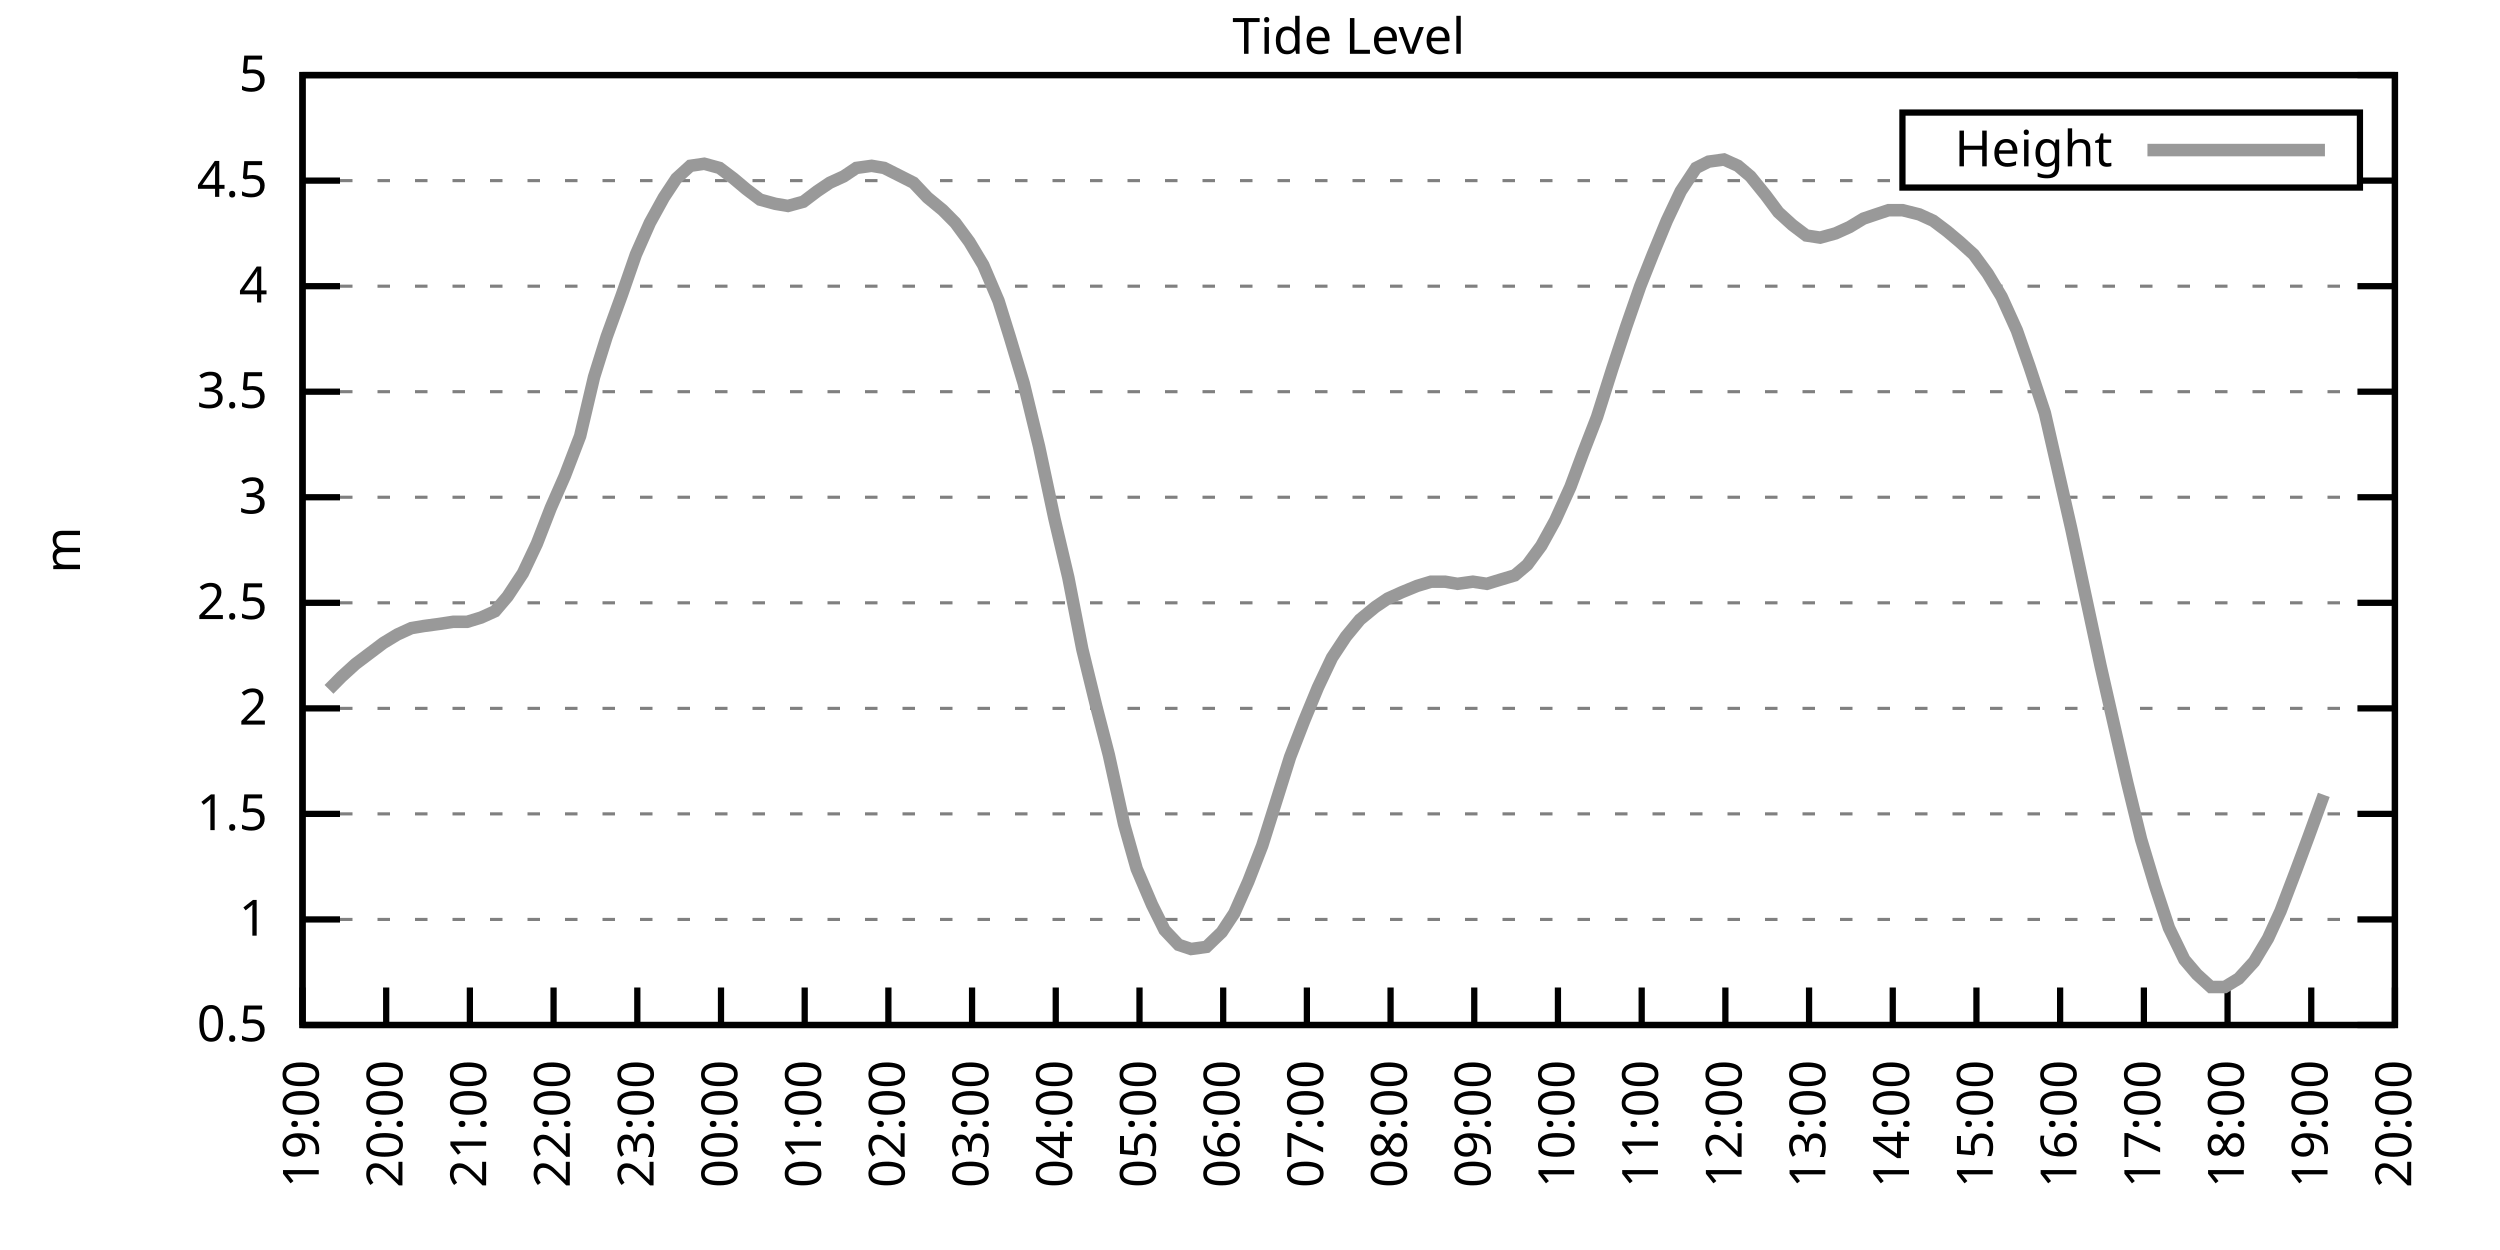
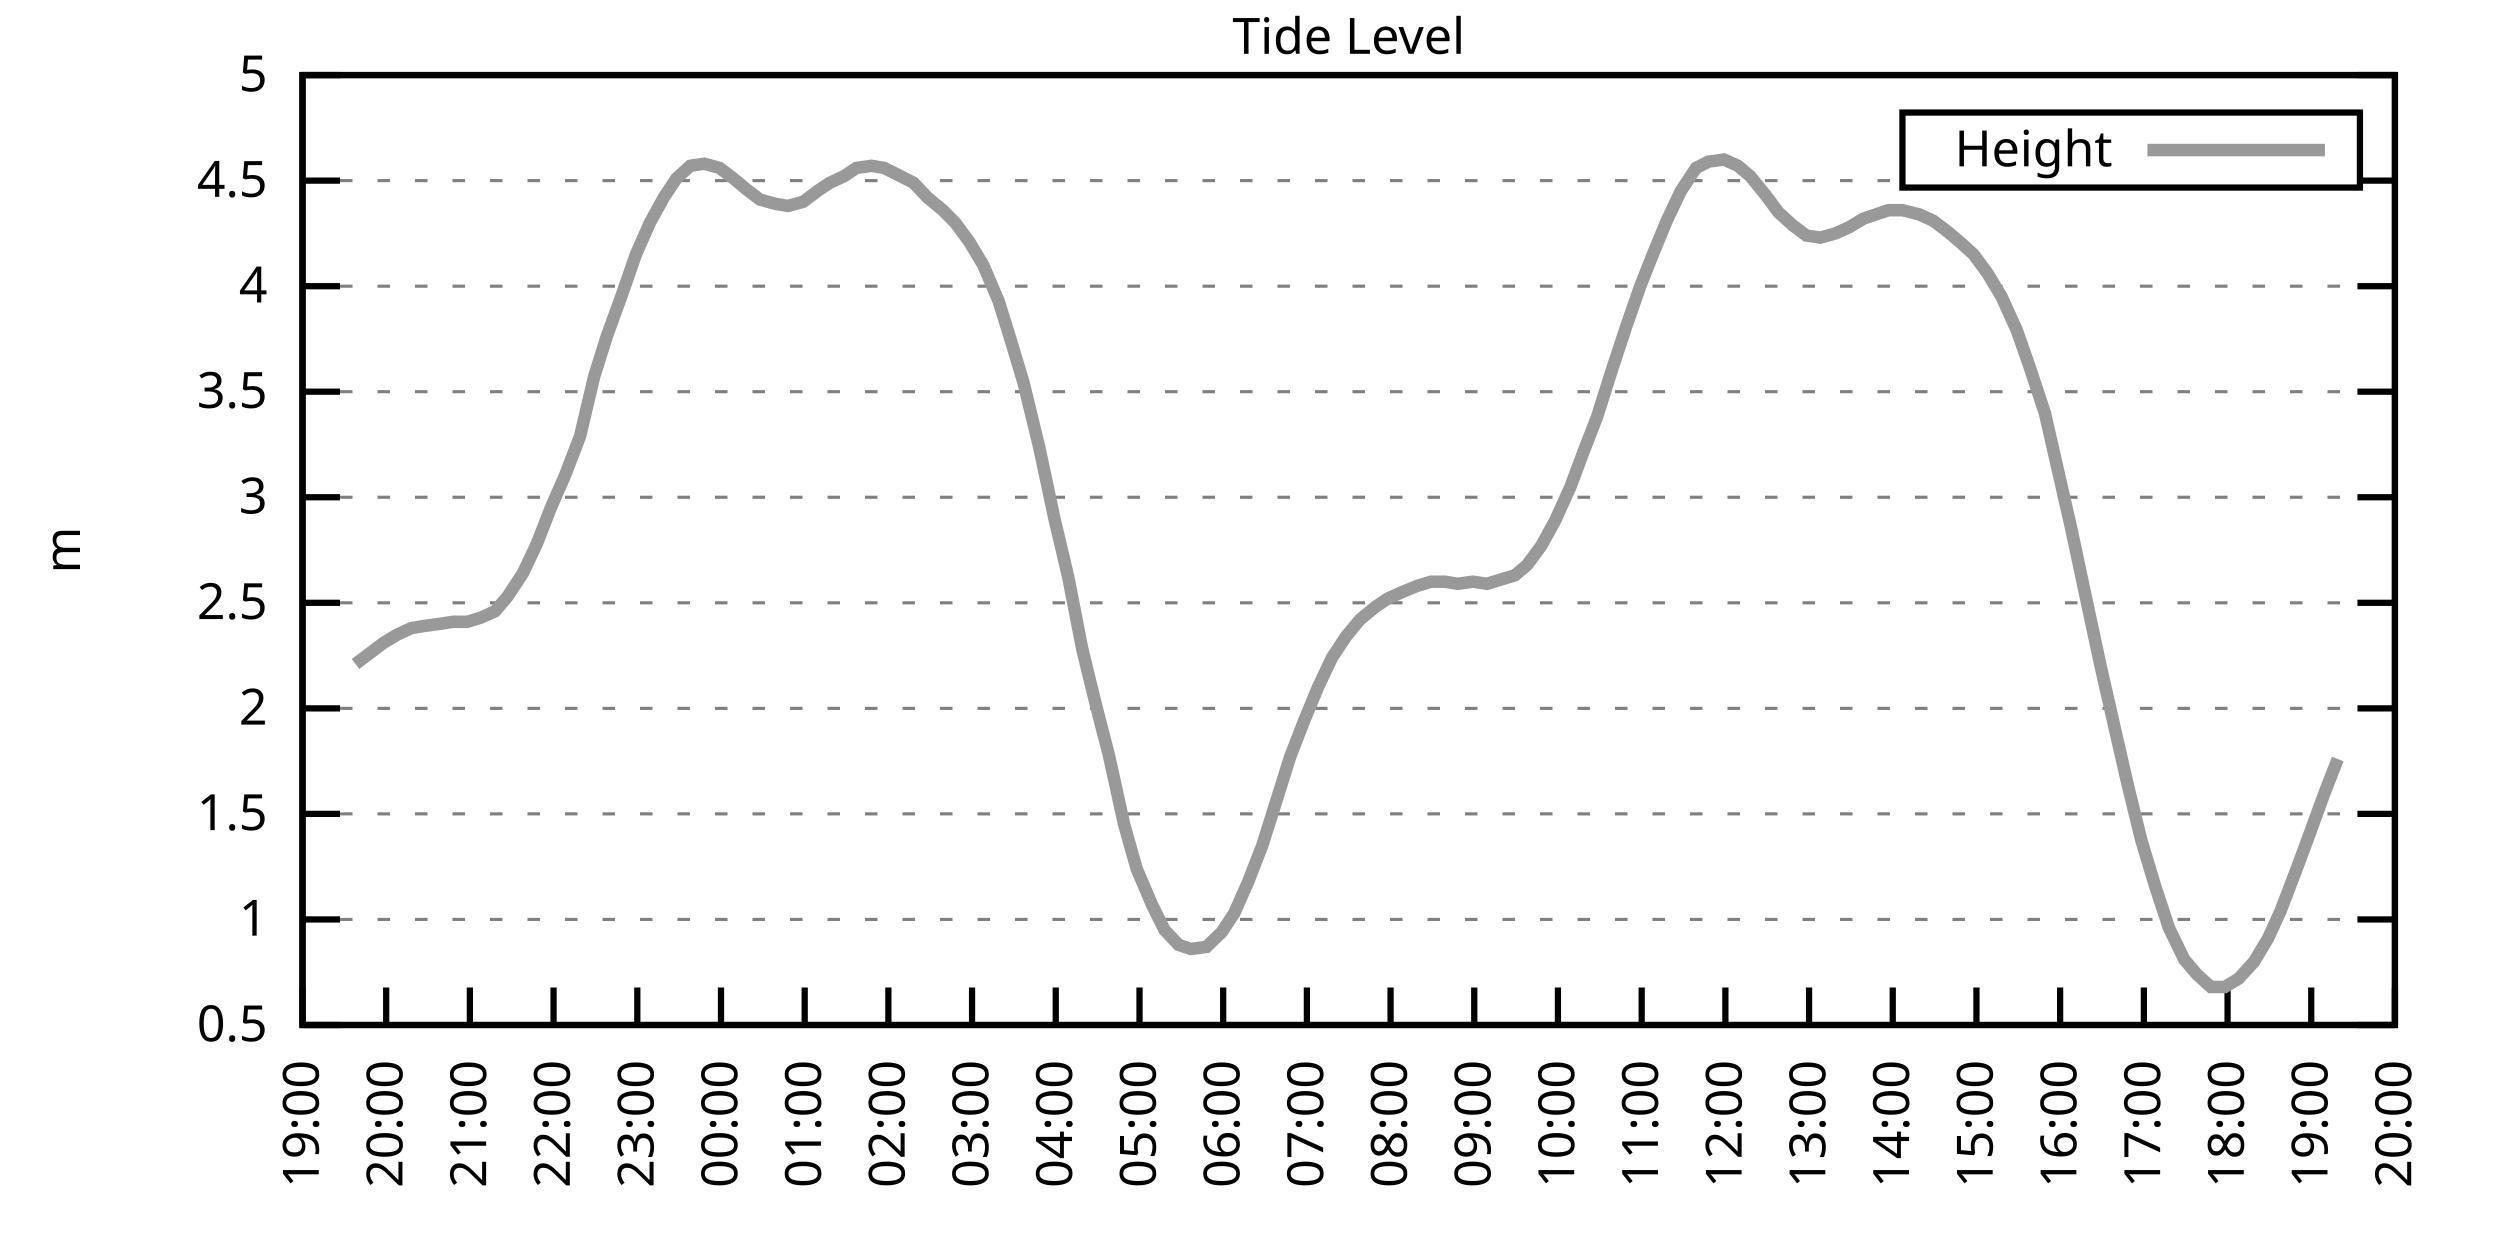
<svg xmlns="http://www.w3.org/2000/svg" xmlns:xlink="http://www.w3.org/1999/xlink" width="400" height="200" viewBox="0 0 400 200">
  <g id="gnuplot_canvas">
    <rect x="0" y="0" width="400" height="200" fill="none" />
    <defs>
      <circle id="gpDot" r="0.5" stroke-width="0.5" stroke="currentColor" />
      <path id="gpPt0" stroke-width="0.333" stroke="currentColor" d="M-1,0 h2 M0,-1 v2" />
      <path id="gpPt1" stroke-width="0.333" stroke="currentColor" d="M-1,-1 L1,1 M1,-1 L-1,1" />
      <path id="gpPt2" stroke-width="0.333" stroke="currentColor" d="M-1,0 L1,0 M0,-1 L0,1 M-1,-1 L1,1 M-1,1 L1,-1" />
      <rect id="gpPt3" stroke-width="0.333" stroke="currentColor" x="-1" y="-1" width="2" height="2" />
      <rect id="gpPt4" stroke-width="0.333" stroke="currentColor" fill="currentColor" x="-1" y="-1" width="2" height="2" />
      <circle id="gpPt5" stroke-width="0.333" stroke="currentColor" cx="0" cy="0" r="1" />
      <use xlink:href="#gpPt5" id="gpPt6" fill="currentColor" stroke="none" />
      <path id="gpPt7" stroke-width="0.333" stroke="currentColor" d="M0,-1.33 L-1.33,0.67 L1.33,0.67 z" />
      <use xlink:href="#gpPt7" id="gpPt8" fill="currentColor" stroke="none" />
      <use xlink:href="#gpPt7" id="gpPt9" stroke="currentColor" transform="rotate(180)" />
      <use xlink:href="#gpPt9" id="gpPt10" fill="currentColor" stroke="none" />
      <use xlink:href="#gpPt3" id="gpPt11" stroke="currentColor" transform="rotate(45)" />
      <use xlink:href="#gpPt11" id="gpPt12" fill="currentColor" stroke="none" />
      <path id="gpPt13" stroke-width="0.333" stroke="currentColor" d="M0,1.330 L1.265,0.411 L0.782,-1.067 L-0.782,-1.076 L-1.265,0.411 z" />
      <use xlink:href="#gpPt13" id="gpPt14" fill="currentColor" stroke="none" />
      <filter id="textbox" filterUnits="objectBoundingBox" x="0" y="0" height="1" width="1">
        <feFlood flood-color="white" flood-opacity="1" result="bgnd" />
        <feComposite in="SourceGraphic" in2="bgnd" operator="atop" />
      </filter>
      <filter id="greybox" filterUnits="objectBoundingBox" x="0" y="0" height="1" width="1">
        <feFlood flood-color="lightgrey" flood-opacity="1" result="grey" />
        <feComposite in="SourceGraphic" in2="grey" operator="atop" />
      </filter>
    </defs>
    <g fill="none" color="white" stroke="currentColor" stroke-width="1.00" stroke-linecap="butt" stroke-linejoin="miter">
</g>
    <g fill="none" color="black" stroke="currentColor" stroke-width="1.00" stroke-linecap="butt" stroke-linejoin="miter">
      <g stroke="none" shape-rendering="crispEdges">
        <polygon fill="rgb(255, 255, 255)" points="48.40,164.00 383.18,164.00 383.18,12.02 48.40,12.02 " />
      </g>
    </g>
    <g fill="none" color="black" stroke="currentColor" stroke-width="1.00" stroke-linecap="butt" stroke-linejoin="miter">
</g>
    <g fill="none" color="black" stroke="black" stroke-width="0.50" stroke-linecap="butt" stroke-linejoin="miter">
</g>
    <g fill="none" color="gray" stroke="currentColor" stroke-width="0.50" stroke-linecap="butt" stroke-linejoin="miter">
      <path stroke="gray" stroke-dasharray="2,4" class="gridline" d="M48.40,164.00 L383.19,164.00  " />
    </g>
    <g fill="none" color="gray" stroke="gray" stroke-width="1.00" stroke-linecap="butt" stroke-linejoin="miter">
</g>
    <g fill="none" color="black" stroke="currentColor" stroke-width="1.00" stroke-linecap="butt" stroke-linejoin="miter">
      <path stroke="black" d="M48.40,164.00 L54.40,164.00 M383.19,164.00 L377.19,164.00  " />
      <g transform="translate(42.80,166.60)" stroke="none" fill="black" font-family="Sans" font-size="8.00" text-anchor="end">
        <text>
          <tspan font-family="Sans"> 0.5</tspan>
        </text>
      </g>
    </g>
    <g fill="none" color="black" stroke="currentColor" stroke-width="1.00" stroke-linecap="butt" stroke-linejoin="miter">
</g>
    <g fill="none" color="black" stroke="black" stroke-width="0.50" stroke-linecap="butt" stroke-linejoin="miter">
</g>
    <g fill="none" color="gray" stroke="currentColor" stroke-width="0.50" stroke-linecap="butt" stroke-linejoin="miter">
      <path stroke="gray" stroke-dasharray="2,4" class="gridline" d="M48.40,147.11 L383.19,147.11  " />
    </g>
    <g fill="none" color="gray" stroke="gray" stroke-width="1.00" stroke-linecap="butt" stroke-linejoin="miter">
</g>
    <g fill="none" color="black" stroke="currentColor" stroke-width="1.00" stroke-linecap="butt" stroke-linejoin="miter">
      <path stroke="black" d="M48.40,147.11 L54.40,147.11 M383.19,147.11 L377.19,147.11  " />
      <g transform="translate(42.80,149.71)" stroke="none" fill="black" font-family="Sans" font-size="8.00" text-anchor="end">
        <text>
          <tspan font-family="Sans"> 1</tspan>
        </text>
      </g>
    </g>
    <g fill="none" color="black" stroke="currentColor" stroke-width="1.00" stroke-linecap="butt" stroke-linejoin="miter">
</g>
    <g fill="none" color="black" stroke="black" stroke-width="0.50" stroke-linecap="butt" stroke-linejoin="miter">
</g>
    <g fill="none" color="gray" stroke="currentColor" stroke-width="0.50" stroke-linecap="butt" stroke-linejoin="miter">
      <path stroke="gray" stroke-dasharray="2,4" class="gridline" d="M48.40,130.22 L383.19,130.22  " />
    </g>
    <g fill="none" color="gray" stroke="gray" stroke-width="1.00" stroke-linecap="butt" stroke-linejoin="miter">
</g>
    <g fill="none" color="black" stroke="currentColor" stroke-width="1.00" stroke-linecap="butt" stroke-linejoin="miter">
      <path stroke="black" d="M48.40,130.22 L54.40,130.22 M383.19,130.22 L377.19,130.22  " />
      <g transform="translate(42.80,132.82)" stroke="none" fill="black" font-family="Sans" font-size="8.00" text-anchor="end">
        <text>
          <tspan font-family="Sans"> 1.5</tspan>
        </text>
      </g>
    </g>
    <g fill="none" color="black" stroke="currentColor" stroke-width="1.00" stroke-linecap="butt" stroke-linejoin="miter">
</g>
    <g fill="none" color="black" stroke="black" stroke-width="0.50" stroke-linecap="butt" stroke-linejoin="miter">
</g>
    <g fill="none" color="gray" stroke="currentColor" stroke-width="0.50" stroke-linecap="butt" stroke-linejoin="miter">
      <path stroke="gray" stroke-dasharray="2,4" class="gridline" d="M48.40,113.34 L383.19,113.34  " />
    </g>
    <g fill="none" color="gray" stroke="gray" stroke-width="1.00" stroke-linecap="butt" stroke-linejoin="miter">
</g>
    <g fill="none" color="black" stroke="currentColor" stroke-width="1.00" stroke-linecap="butt" stroke-linejoin="miter">
      <path stroke="black" d="M48.40,113.34 L54.40,113.34 M383.19,113.34 L377.19,113.34  " />
      <g transform="translate(42.80,115.94)" stroke="none" fill="black" font-family="Sans" font-size="8.00" text-anchor="end">
        <text>
          <tspan font-family="Sans"> 2</tspan>
        </text>
      </g>
    </g>
    <g fill="none" color="black" stroke="currentColor" stroke-width="1.00" stroke-linecap="butt" stroke-linejoin="miter">
</g>
    <g fill="none" color="black" stroke="black" stroke-width="0.50" stroke-linecap="butt" stroke-linejoin="miter">
</g>
    <g fill="none" color="gray" stroke="currentColor" stroke-width="0.50" stroke-linecap="butt" stroke-linejoin="miter">
      <path stroke="gray" stroke-dasharray="2,4" class="gridline" d="M48.40,96.45 L383.19,96.45  " />
    </g>
    <g fill="none" color="gray" stroke="gray" stroke-width="1.00" stroke-linecap="butt" stroke-linejoin="miter">
</g>
    <g fill="none" color="black" stroke="currentColor" stroke-width="1.00" stroke-linecap="butt" stroke-linejoin="miter">
      <path stroke="black" d="M48.40,96.45 L54.40,96.45 M383.19,96.45 L377.19,96.45  " />
      <g transform="translate(42.80,99.05)" stroke="none" fill="black" font-family="Sans" font-size="8.00" text-anchor="end">
        <text>
          <tspan font-family="Sans"> 2.5</tspan>
        </text>
      </g>
    </g>
    <g fill="none" color="black" stroke="currentColor" stroke-width="1.00" stroke-linecap="butt" stroke-linejoin="miter">
</g>
    <g fill="none" color="black" stroke="black" stroke-width="0.50" stroke-linecap="butt" stroke-linejoin="miter">
</g>
    <g fill="none" color="gray" stroke="currentColor" stroke-width="0.50" stroke-linecap="butt" stroke-linejoin="miter">
      <path stroke="gray" stroke-dasharray="2,4" class="gridline" d="M48.40,79.56 L383.19,79.56  " />
    </g>
    <g fill="none" color="gray" stroke="gray" stroke-width="1.00" stroke-linecap="butt" stroke-linejoin="miter">
</g>
    <g fill="none" color="black" stroke="currentColor" stroke-width="1.00" stroke-linecap="butt" stroke-linejoin="miter">
      <path stroke="black" d="M48.40,79.56 L54.40,79.56 M383.19,79.56 L377.19,79.56  " />
      <g transform="translate(42.80,82.16)" stroke="none" fill="black" font-family="Sans" font-size="8.00" text-anchor="end">
        <text>
          <tspan font-family="Sans"> 3</tspan>
        </text>
      </g>
    </g>
    <g fill="none" color="black" stroke="currentColor" stroke-width="1.00" stroke-linecap="butt" stroke-linejoin="miter">
</g>
    <g fill="none" color="black" stroke="black" stroke-width="0.50" stroke-linecap="butt" stroke-linejoin="miter">
</g>
    <g fill="none" color="gray" stroke="currentColor" stroke-width="0.50" stroke-linecap="butt" stroke-linejoin="miter">
      <path stroke="gray" stroke-dasharray="2,4" class="gridline" d="M48.40,62.67 L383.19,62.67  " />
    </g>
    <g fill="none" color="gray" stroke="gray" stroke-width="1.00" stroke-linecap="butt" stroke-linejoin="miter">
</g>
    <g fill="none" color="black" stroke="currentColor" stroke-width="1.00" stroke-linecap="butt" stroke-linejoin="miter">
      <path stroke="black" d="M48.40,62.67 L54.40,62.67 M383.19,62.67 L377.19,62.67  " />
      <g transform="translate(42.80,65.27)" stroke="none" fill="black" font-family="Sans" font-size="8.00" text-anchor="end">
        <text>
          <tspan font-family="Sans"> 3.5</tspan>
        </text>
      </g>
    </g>
    <g fill="none" color="black" stroke="currentColor" stroke-width="1.00" stroke-linecap="butt" stroke-linejoin="miter">
</g>
    <g fill="none" color="black" stroke="black" stroke-width="0.50" stroke-linecap="butt" stroke-linejoin="miter">
</g>
    <g fill="none" color="gray" stroke="currentColor" stroke-width="0.50" stroke-linecap="butt" stroke-linejoin="miter">
      <path stroke="gray" stroke-dasharray="2,4" class="gridline" d="M48.40,45.79 L383.19,45.79  " />
    </g>
    <g fill="none" color="gray" stroke="gray" stroke-width="1.00" stroke-linecap="butt" stroke-linejoin="miter">
</g>
    <g fill="none" color="black" stroke="currentColor" stroke-width="1.00" stroke-linecap="butt" stroke-linejoin="miter">
      <path stroke="black" d="M48.40,45.79 L54.40,45.79 M383.19,45.79 L377.19,45.79  " />
      <g transform="translate(42.80,48.39)" stroke="none" fill="black" font-family="Sans" font-size="8.00" text-anchor="end">
        <text>
          <tspan font-family="Sans"> 4</tspan>
        </text>
      </g>
    </g>
    <g fill="none" color="black" stroke="currentColor" stroke-width="1.00" stroke-linecap="butt" stroke-linejoin="miter">
</g>
    <g fill="none" color="black" stroke="black" stroke-width="0.50" stroke-linecap="butt" stroke-linejoin="miter">
</g>
    <g fill="none" color="gray" stroke="currentColor" stroke-width="0.50" stroke-linecap="butt" stroke-linejoin="miter">
      <path stroke="gray" stroke-dasharray="2,4" class="gridline" d="M48.40,28.90 L304.39,28.90 M377.59,28.90 L383.19,28.90  " />
    </g>
    <g fill="none" color="gray" stroke="gray" stroke-width="1.00" stroke-linecap="butt" stroke-linejoin="miter">
</g>
    <g fill="none" color="black" stroke="currentColor" stroke-width="1.00" stroke-linecap="butt" stroke-linejoin="miter">
      <path stroke="black" d="M48.40,28.90 L54.40,28.90 M383.19,28.90 L377.19,28.90  " />
      <g transform="translate(42.80,31.50)" stroke="none" fill="black" font-family="Sans" font-size="8.00" text-anchor="end">
        <text>
          <tspan font-family="Sans"> 4.5</tspan>
        </text>
      </g>
    </g>
    <g fill="none" color="black" stroke="currentColor" stroke-width="1.00" stroke-linecap="butt" stroke-linejoin="miter">
</g>
    <g fill="none" color="black" stroke="black" stroke-width="0.50" stroke-linecap="butt" stroke-linejoin="miter">
</g>
    <g fill="none" color="gray" stroke="currentColor" stroke-width="0.50" stroke-linecap="butt" stroke-linejoin="miter">
      <path stroke="gray" stroke-dasharray="2,4" class="gridline" d="M48.40,12.01 L383.19,12.01  " />
    </g>
    <g fill="none" color="gray" stroke="gray" stroke-width="1.00" stroke-linecap="butt" stroke-linejoin="miter">
</g>
    <g fill="none" color="black" stroke="currentColor" stroke-width="1.00" stroke-linecap="butt" stroke-linejoin="miter">
      <path stroke="black" d="M48.40,12.01 L54.40,12.01 M383.19,12.01 L377.19,12.01  " />
      <g transform="translate(42.80,14.61)" stroke="none" fill="black" font-family="Sans" font-size="8.00" text-anchor="end">
        <text>
          <tspan font-family="Sans"> 5</tspan>
        </text>
      </g>
    </g>
    <g fill="none" color="black" stroke="currentColor" stroke-width="1.00" stroke-linecap="butt" stroke-linejoin="miter">
      <path stroke="black" d="M48.40,164.00 L48.40,158.00  " />
      <g transform="translate(51.00,169.60) rotate(270.00)" stroke="none" fill="black" font-family="Sans" font-size="8.00" text-anchor="end">
        <text>
          <tspan font-family="Sans">19:00</tspan>
        </text>
      </g>
    </g>
    <g fill="none" color="black" stroke="currentColor" stroke-width="1.00" stroke-linecap="butt" stroke-linejoin="miter">
      <path stroke="black" d="M61.79,164.00 L61.79,158.00  " />
      <g transform="translate(64.39,169.60) rotate(270.00)" stroke="none" fill="black" font-family="Sans" font-size="8.00" text-anchor="end">
        <text>
          <tspan font-family="Sans">20:00</tspan>
        </text>
      </g>
    </g>
    <g fill="none" color="black" stroke="currentColor" stroke-width="1.00" stroke-linecap="butt" stroke-linejoin="miter">
      <path stroke="black" d="M75.18,164.00 L75.18,158.00  " />
      <g transform="translate(77.78,169.60) rotate(270.00)" stroke="none" fill="black" font-family="Sans" font-size="8.00" text-anchor="end">
        <text>
          <tspan font-family="Sans">21:00</tspan>
        </text>
      </g>
    </g>
    <g fill="none" color="black" stroke="currentColor" stroke-width="1.00" stroke-linecap="butt" stroke-linejoin="miter">
      <path stroke="black" d="M88.57,164.00 L88.57,158.00  " />
      <g transform="translate(91.17,169.60) rotate(270.00)" stroke="none" fill="black" font-family="Sans" font-size="8.00" text-anchor="end">
        <text>
          <tspan font-family="Sans">22:00</tspan>
        </text>
      </g>
    </g>
    <g fill="none" color="black" stroke="currentColor" stroke-width="1.00" stroke-linecap="butt" stroke-linejoin="miter">
      <path stroke="black" d="M101.97,164.00 L101.97,158.00  " />
      <g transform="translate(104.57,169.60) rotate(270.00)" stroke="none" fill="black" font-family="Sans" font-size="8.00" text-anchor="end">
        <text>
          <tspan font-family="Sans">23:00</tspan>
        </text>
      </g>
    </g>
    <g fill="none" color="black" stroke="currentColor" stroke-width="1.00" stroke-linecap="butt" stroke-linejoin="miter">
      <path stroke="black" d="M115.36,164.00 L115.36,158.00  " />
      <g transform="translate(117.96,169.60) rotate(270.00)" stroke="none" fill="black" font-family="Sans" font-size="8.00" text-anchor="end">
        <text>
          <tspan font-family="Sans">00:00</tspan>
        </text>
      </g>
    </g>
    <g fill="none" color="black" stroke="currentColor" stroke-width="1.00" stroke-linecap="butt" stroke-linejoin="miter">
      <path stroke="black" d="M128.75,164.00 L128.75,158.00  " />
      <g transform="translate(131.35,169.60) rotate(270.00)" stroke="none" fill="black" font-family="Sans" font-size="8.00" text-anchor="end">
        <text>
          <tspan font-family="Sans">01:00</tspan>
        </text>
      </g>
    </g>
    <g fill="none" color="black" stroke="currentColor" stroke-width="1.00" stroke-linecap="butt" stroke-linejoin="miter">
      <path stroke="black" d="M142.14,164.00 L142.14,158.00  " />
      <g transform="translate(144.74,169.60) rotate(270.00)" stroke="none" fill="black" font-family="Sans" font-size="8.00" text-anchor="end">
        <text>
          <tspan font-family="Sans">02:00</tspan>
        </text>
      </g>
    </g>
    <g fill="none" color="black" stroke="currentColor" stroke-width="1.00" stroke-linecap="butt" stroke-linejoin="miter">
      <path stroke="black" d="M155.53,164.00 L155.53,158.00  " />
      <g transform="translate(158.13,169.60) rotate(270.00)" stroke="none" fill="black" font-family="Sans" font-size="8.00" text-anchor="end">
        <text>
          <tspan font-family="Sans">03:00</tspan>
        </text>
      </g>
    </g>
    <g fill="none" color="black" stroke="currentColor" stroke-width="1.00" stroke-linecap="butt" stroke-linejoin="miter">
      <path stroke="black" d="M168.92,164.00 L168.92,158.00  " />
      <g transform="translate(171.52,169.60) rotate(270.00)" stroke="none" fill="black" font-family="Sans" font-size="8.00" text-anchor="end">
        <text>
          <tspan font-family="Sans">04:00</tspan>
        </text>
      </g>
    </g>
    <g fill="none" color="black" stroke="currentColor" stroke-width="1.00" stroke-linecap="butt" stroke-linejoin="miter">
      <path stroke="black" d="M182.32,164.00 L182.32,158.00  " />
      <g transform="translate(184.92,169.60) rotate(270.00)" stroke="none" fill="black" font-family="Sans" font-size="8.00" text-anchor="end">
        <text>
          <tspan font-family="Sans">05:00</tspan>
        </text>
      </g>
    </g>
    <g fill="none" color="black" stroke="currentColor" stroke-width="1.00" stroke-linecap="butt" stroke-linejoin="miter">
      <path stroke="black" d="M195.71,164.00 L195.71,158.00  " />
      <g transform="translate(198.31,169.60) rotate(270.00)" stroke="none" fill="black" font-family="Sans" font-size="8.00" text-anchor="end">
        <text>
          <tspan font-family="Sans">06:00</tspan>
        </text>
      </g>
    </g>
    <g fill="none" color="black" stroke="currentColor" stroke-width="1.00" stroke-linecap="butt" stroke-linejoin="miter">
      <path stroke="black" d="M209.10,164.00 L209.10,158.00  " />
      <g transform="translate(211.70,169.60) rotate(270.00)" stroke="none" fill="black" font-family="Sans" font-size="8.00" text-anchor="end">
        <text>
          <tspan font-family="Sans">07:00</tspan>
        </text>
      </g>
    </g>
    <g fill="none" color="black" stroke="currentColor" stroke-width="1.00" stroke-linecap="butt" stroke-linejoin="miter">
      <path stroke="black" d="M222.49,164.00 L222.49,158.00  " />
      <g transform="translate(225.09,169.60) rotate(270.00)" stroke="none" fill="black" font-family="Sans" font-size="8.00" text-anchor="end">
        <text>
          <tspan font-family="Sans">08:00</tspan>
        </text>
      </g>
    </g>
    <g fill="none" color="black" stroke="currentColor" stroke-width="1.00" stroke-linecap="butt" stroke-linejoin="miter">
      <path stroke="black" d="M235.88,164.00 L235.88,158.00  " />
      <g transform="translate(238.48,169.60) rotate(270.00)" stroke="none" fill="black" font-family="Sans" font-size="8.00" text-anchor="end">
        <text>
          <tspan font-family="Sans">09:00</tspan>
        </text>
      </g>
    </g>
    <g fill="none" color="black" stroke="currentColor" stroke-width="1.00" stroke-linecap="butt" stroke-linejoin="miter">
      <path stroke="black" d="M249.27,164.00 L249.27,158.00  " />
      <g transform="translate(251.87,169.60) rotate(270.00)" stroke="none" fill="black" font-family="Sans" font-size="8.00" text-anchor="end">
        <text>
          <tspan font-family="Sans">10:00</tspan>
        </text>
      </g>
    </g>
    <g fill="none" color="black" stroke="currentColor" stroke-width="1.00" stroke-linecap="butt" stroke-linejoin="miter">
      <path stroke="black" d="M262.67,164.00 L262.67,158.00  " />
      <g transform="translate(265.27,169.60) rotate(270.00)" stroke="none" fill="black" font-family="Sans" font-size="8.00" text-anchor="end">
        <text>
          <tspan font-family="Sans">11:00</tspan>
        </text>
      </g>
    </g>
    <g fill="none" color="black" stroke="currentColor" stroke-width="1.00" stroke-linecap="butt" stroke-linejoin="miter">
      <path stroke="black" d="M276.06,164.00 L276.06,158.00  " />
      <g transform="translate(278.66,169.60) rotate(270.00)" stroke="none" fill="black" font-family="Sans" font-size="8.00" text-anchor="end">
        <text>
          <tspan font-family="Sans">12:00</tspan>
        </text>
      </g>
    </g>
    <g fill="none" color="black" stroke="currentColor" stroke-width="1.00" stroke-linecap="butt" stroke-linejoin="miter">
      <path stroke="black" d="M289.45,164.00 L289.45,158.00  " />
      <g transform="translate(292.05,169.60) rotate(270.00)" stroke="none" fill="black" font-family="Sans" font-size="8.00" text-anchor="end">
        <text>
          <tspan font-family="Sans">13:00</tspan>
        </text>
      </g>
    </g>
    <g fill="none" color="black" stroke="currentColor" stroke-width="1.00" stroke-linecap="butt" stroke-linejoin="miter">
      <path stroke="black" d="M302.84,164.00 L302.84,158.00  " />
      <g transform="translate(305.44,169.60) rotate(270.00)" stroke="none" fill="black" font-family="Sans" font-size="8.00" text-anchor="end">
        <text>
          <tspan font-family="Sans">14:00</tspan>
        </text>
      </g>
    </g>
    <g fill="none" color="black" stroke="currentColor" stroke-width="1.00" stroke-linecap="butt" stroke-linejoin="miter">
      <path stroke="black" d="M316.23,164.00 L316.23,158.00  " />
      <g transform="translate(318.83,169.60) rotate(270.00)" stroke="none" fill="black" font-family="Sans" font-size="8.00" text-anchor="end">
        <text>
          <tspan font-family="Sans">15:00</tspan>
        </text>
      </g>
    </g>
    <g fill="none" color="black" stroke="currentColor" stroke-width="1.00" stroke-linecap="butt" stroke-linejoin="miter">
      <path stroke="black" d="M329.62,164.00 L329.62,158.00  " />
      <g transform="translate(332.22,169.60) rotate(270.00)" stroke="none" fill="black" font-family="Sans" font-size="8.00" text-anchor="end">
        <text>
          <tspan font-family="Sans">16:00</tspan>
        </text>
      </g>
    </g>
    <g fill="none" color="black" stroke="currentColor" stroke-width="1.00" stroke-linecap="butt" stroke-linejoin="miter">
      <path stroke="black" d="M343.02,164.00 L343.02,158.00  " />
      <g transform="translate(345.62,169.60) rotate(270.00)" stroke="none" fill="black" font-family="Sans" font-size="8.00" text-anchor="end">
        <text>
          <tspan font-family="Sans">17:00</tspan>
        </text>
      </g>
    </g>
    <g fill="none" color="black" stroke="currentColor" stroke-width="1.00" stroke-linecap="butt" stroke-linejoin="miter">
      <path stroke="black" d="M356.41,164.00 L356.41,158.00  " />
      <g transform="translate(359.01,169.60) rotate(270.00)" stroke="none" fill="black" font-family="Sans" font-size="8.00" text-anchor="end">
        <text>
          <tspan font-family="Sans">18:00</tspan>
        </text>
      </g>
    </g>
    <g fill="none" color="black" stroke="currentColor" stroke-width="1.00" stroke-linecap="butt" stroke-linejoin="miter">
      <path stroke="black" d="M369.80,164.00 L369.80,158.00  " />
      <g transform="translate(372.40,169.60) rotate(270.00)" stroke="none" fill="black" font-family="Sans" font-size="8.00" text-anchor="end">
        <text>
          <tspan font-family="Sans">19:00</tspan>
        </text>
      </g>
    </g>
    <g fill="none" color="black" stroke="currentColor" stroke-width="1.00" stroke-linecap="butt" stroke-linejoin="miter">
      <path stroke="black" d="M383.19,164.00 L383.19,158.00  " />
      <g transform="translate(385.79,169.60) rotate(270.00)" stroke="none" fill="black" font-family="Sans" font-size="8.00" text-anchor="end">
        <text>
          <tspan font-family="Sans">20:00</tspan>
        </text>
      </g>
    </g>
    <g fill="none" color="black" stroke="currentColor" stroke-width="1.00" stroke-linecap="butt" stroke-linejoin="miter">
</g>
    <g fill="none" color="black" stroke="currentColor" stroke-width="1.00" stroke-linecap="butt" stroke-linejoin="miter">
      <path stroke="black" d="M48.40,12.01 L48.40,164.00 L383.19,164.00 L383.19,12.01 L48.40,12.01 Z  " />
    </g>
    <g fill="none" color="black" stroke="currentColor" stroke-width="1.00" stroke-linecap="butt" stroke-linejoin="miter">
</g>
    <g fill="none" color="black" stroke="currentColor" stroke-width="1.00" stroke-linecap="butt" stroke-linejoin="miter">
      <path stroke="black" d="M304.39,30.01 L304.39,18.01 L377.59,18.01 L377.59,30.01 L304.39,30.01 Z  " />
    </g>
    <g id="Tide_level_plot_1">
      <g fill="none" color="white" stroke="black" stroke-width="2.00" stroke-linecap="butt" stroke-linejoin="miter">
</g>
      <g fill="none" color="black" stroke="currentColor" stroke-width="2.00" stroke-linecap="butt" stroke-linejoin="miter">
        <g transform="translate(337.99,26.61)" stroke="none" fill="black" font-family="Sans" font-size="8.00" text-anchor="end">
          <text>
            <tspan font-family="Sans">Height</tspan>
          </text>
        </g>
      </g>
      <g fill="none" color="black" stroke="currentColor" stroke-width="2.00" stroke-linecap="butt" stroke-linejoin="miter">
-         <path stroke="rgb(153, 153, 153)" d="M343.59,24.01 L371.99,24.01 M52.64,110.30 L54.65,108.27 L56.88,106.24 L59.11,104.56 L61.35,102.87 L63.58,101.52   L65.81,100.50 L67.82,100.16 L70.27,99.83 L72.50,99.49 L74.74,99.49 L76.97,98.81 L79.20,97.80 L81.21,95.44   L83.66,91.72 L85.90,86.99 L88.13,81.25 L90.36,76.18 L92.82,69.77 L95.05,60.31 L97.06,53.89 L99.51,47.14   L101.74,40.72 L103.98,35.65 L106.21,31.60 L108.22,28.56 L110.45,26.53 L112.68,26.20 L115.13,26.87 L117.37,28.56   L119.38,30.25 L121.61,31.94 L124.06,32.61 L126.07,32.95 L128.53,32.28 L130.76,30.59 L132.77,29.24 L135.00,28.22   L137.01,26.87 L139.46,26.53 L141.47,26.87 L144.15,28.22 L146.16,29.24 L148.39,31.60 L150.85,33.63 L152.85,35.65   L155.09,38.69 L157.32,42.41 L159.77,48.15 L161.56,53.89 L163.79,61.32 L166.25,71.45 L168.70,82.94 L170.93,92.40   L173.17,103.88 L175.40,113.00 L177.41,120.77 L179.86,131.91 L181.87,139.01 L184.32,144.75 L186.33,148.80 L188.57,151.17   L190.57,151.84 L193.03,151.50 L195.48,149.14 L197.49,146.10 L199.73,141.03 L201.96,135.29 L204.41,127.52 L206.42,121.11   L208.65,115.36 L210.88,109.96 L213.12,105.23 L215.35,101.85 L217.58,99.15 L220.04,97.12 L222.04,95.77 L224.28,94.76   L226.73,93.75 L228.96,93.07 L231.20,93.07 L233.20,93.41 L235.66,93.07 L237.89,93.41 L240.12,92.73 L242.36,92.06   L244.36,90.37 L246.60,87.33 L248.83,83.28 L251.28,77.87 L253.29,72.47 L255.52,66.73 L257.98,58.96 L260.21,52.20   L262.44,45.79 L264.45,40.72 L266.68,35.32 L268.92,30.59 L271.37,26.87 L273.38,25.86 L275.83,25.52 L278.07,26.53   L280.07,28.22 L282.53,31.26 L284.54,33.96 L286.77,35.99 L289.00,37.68 L291.23,38.02 L293.69,37.34 L295.92,36.33   L298.15,34.98 L300.16,34.30 L302.17,33.63 L304.40,33.63 L307.08,34.30 L309.31,35.32 L311.54,37.00 L313.55,38.69   L315.79,40.72 L318.02,43.76 L320.25,47.47 L322.70,52.88 L324.71,58.62 L327.17,66.05 L329.18,74.83 L331.41,84.63   L333.64,95.10 L336.10,106.58 L338.33,116.38 L340.34,125.16 L342.57,134.28 L344.80,141.71 L347.03,148.46 L349.49,153.53   L351.50,155.89 L353.73,157.92 L355.96,157.92 L358.19,156.57 L360.65,153.87 L362.88,150.15 L364.89,145.76 L367.34,139.34   L369.35,133.94 L371.81,127.18  " />
+         <path stroke="rgb(153, 153, 153)" d="M343.59,24.01 L371.99,24.01 M56.88,106.24 L59.11,104.56 L61.35,102.87 L63.58,101.52 L65.81,100.50 L67.82,100.16   L70.27,99.83 L72.50,99.49 L74.74,99.49 L76.97,98.81 L79.20,97.80 L81.21,95.44 L83.66,91.72 L85.90,86.99   L88.13,81.25 L90.36,76.18 L92.82,69.77 L95.05,60.31 L97.06,53.89 L99.51,47.14 L101.74,40.72 L103.98,35.65   L106.21,31.60 L108.22,28.56 L110.45,26.53 L112.68,26.20 L115.13,26.87 L117.37,28.56 L119.38,30.25 L121.61,31.94   L124.06,32.61 L126.07,32.95 L128.53,32.28 L130.76,30.59 L132.77,29.24 L135.00,28.22 L137.01,26.87 L139.46,26.53   L141.47,26.87 L144.15,28.22 L146.16,29.24 L148.39,31.60 L150.85,33.63 L152.85,35.65 L155.09,38.69 L157.32,42.41   L159.77,48.15 L161.56,53.89 L163.79,61.32 L166.25,71.45 L168.70,82.94 L170.93,92.40 L173.17,103.88 L175.40,113.00   L177.41,120.77 L179.86,131.91 L181.87,139.01 L184.32,144.75 L186.33,148.80 L188.57,151.17 L190.57,151.84 L193.03,151.50   L195.48,149.14 L197.49,146.10 L199.73,141.03 L201.96,135.29 L204.41,127.52 L206.42,121.11 L208.65,115.36 L210.88,109.96   L213.12,105.23 L215.35,101.85 L217.58,99.15 L220.04,97.12 L222.04,95.77 L224.28,94.76 L226.73,93.75 L228.96,93.07   L231.20,93.07 L233.20,93.41 L235.66,93.07 L237.89,93.41 L240.12,92.73 L242.36,92.06 L244.36,90.37 L246.60,87.33   L248.83,83.28 L251.28,77.87 L253.29,72.47 L255.52,66.73 L257.98,58.96 L260.21,52.20 L262.44,45.79 L264.45,40.72   L266.68,35.32 L268.92,30.59 L271.37,26.87 L273.38,25.86 L275.83,25.52 L278.07,26.53 L280.07,28.22 L282.53,31.26   L284.54,33.96 L286.77,35.99 L289.00,37.68 L291.23,38.02 L293.69,37.34 L295.92,36.33 L298.15,34.98 L300.16,34.30   L302.17,33.63 L304.40,33.63 L307.08,34.30 L309.31,35.32 L311.54,37.00 L313.55,38.69 L315.79,40.72 L318.02,43.76   L320.25,47.47 L322.70,52.88 L324.71,58.62 L327.17,66.05 L329.18,74.83 L331.41,84.63 L333.64,95.10 L336.10,106.58   L338.33,116.38 L340.34,125.16 L342.57,134.28 L344.80,141.71 L347.03,148.46 L349.49,153.53 L351.50,155.89 L353.73,157.92   L355.96,157.92 L358.19,156.57 L360.65,153.87 L362.88,150.15 L364.89,145.76 L367.34,139.34 L369.35,133.94 L371.81,127.18   L374.04,121.44  " />
      </g>
    </g>
    <g fill="none" color="black" stroke="currentColor" stroke-width="2.00" stroke-linecap="butt" stroke-linejoin="miter">
</g>
    <g fill="none" color="black" stroke="black" stroke-width="1.00" stroke-linecap="butt" stroke-linejoin="miter">
</g>
    <g fill="none" color="black" stroke="currentColor" stroke-width="1.00" stroke-linecap="butt" stroke-linejoin="miter">
      <path stroke="black" d="M48.40,12.01 L48.40,164.00 L383.19,164.00 L383.19,12.01 L48.40,12.01 Z  " />
      <g transform="translate(12.80,88.01) rotate(270.00)" stroke="none" fill="black" font-family="Sans" font-size="8.00" text-anchor="middle">
        <text>
          <tspan font-family="Sans">m</tspan>
        </text>
      </g>
    </g>
    <g fill="none" color="black" stroke="currentColor" stroke-width="1.00" stroke-linecap="butt" stroke-linejoin="miter">
</g>
    <g fill="none" color="black" stroke="currentColor" stroke-width="1.00" stroke-linecap="butt" stroke-linejoin="miter">
      <g transform="translate(215.79,8.61)" stroke="none" fill="black" font-family="Sans" font-size="8.00" text-anchor="middle">
        <text>
          <tspan font-family="Sans">Tide Level</tspan>
        </text>
      </g>
    </g>
    <g fill="none" color="black" stroke="currentColor" stroke-width="1.00" stroke-linecap="butt" stroke-linejoin="miter">
</g>
  </g>
</svg>
